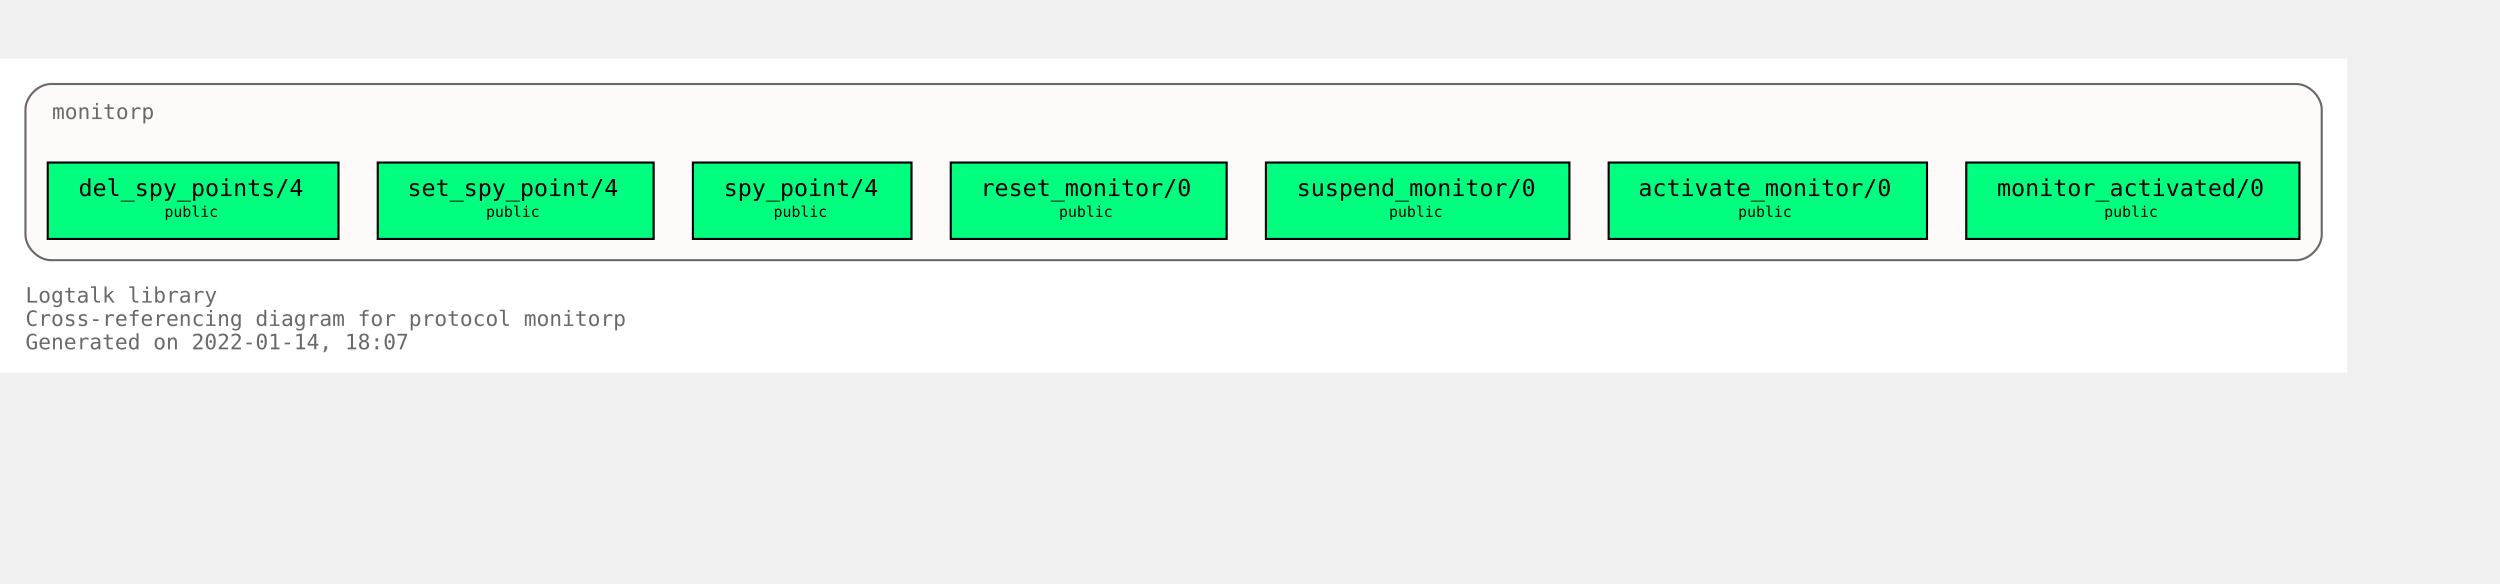
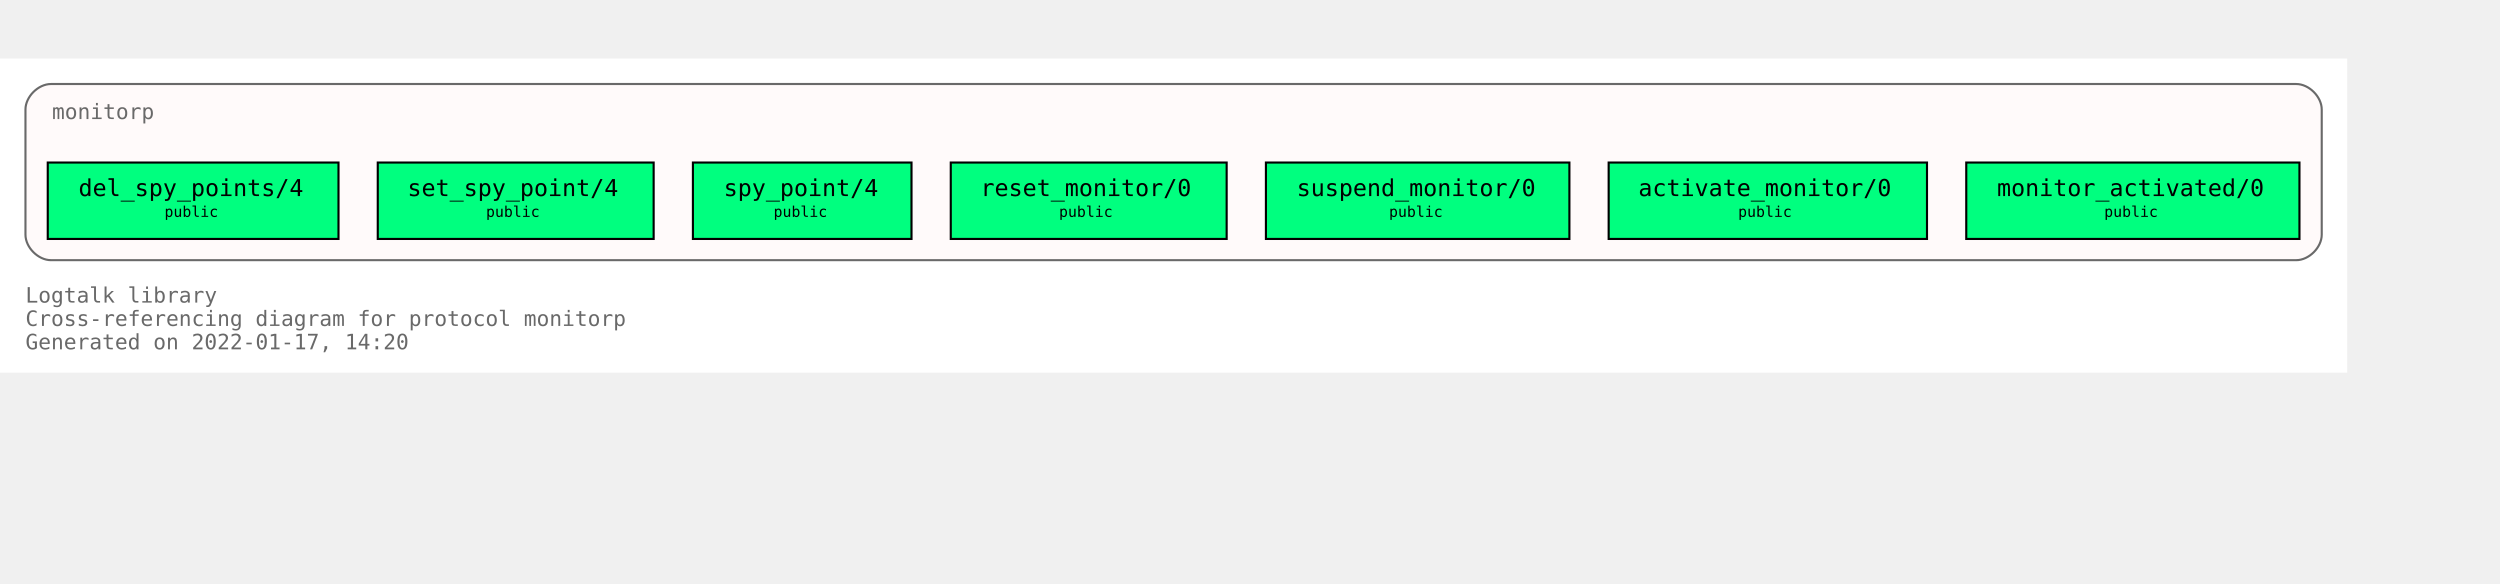
<svg xmlns="http://www.w3.org/2000/svg" xmlns:xlink="http://www.w3.org/1999/xlink" width="1250pt" height="292pt" viewBox="72.00 72.00 1178.00 220.00">
  <g id="graph0" class="graph" transform="scale(1 1) rotate(0) translate(76 216)">
    <polygon fill="white" stroke="transparent" points="-4,4 -4,-144 1102,-144 1102,4 -4,4" />
    <text text-anchor="start" x="8" y="-29" font-family="Monospace" font-size="10.00" fill="dimgray">Logtalk library</text>
    <text text-anchor="start" x="8" y="-18" font-family="Monospace" font-size="10.00" fill="dimgray">Cross-referencing diagram for protocol monitorp</text>
-     <text text-anchor="start" x="8" y="-7" font-family="Monospace" font-size="10.00" fill="dimgray">Generated on 2022-01-14, 18:07</text>
+     <text text-anchor="start" x="8" y="-7" font-family="Monospace" font-size="10.00" fill="dimgray">Generated on 2022-01-17, 14:20</text>
    <g id="clust1" class="cluster">
      <g id="a_clust1">
        <a xlink:title="monitorp">
          <path fill="snow" stroke="dimgray" d="M20,-49C20,-49 1078,-49 1078,-49 1084,-49 1090,-55 1090,-61 1090,-61 1090,-120 1090,-120 1090,-126 1084,-132 1078,-132 1078,-132 20,-132 20,-132 14,-132 8,-126 8,-120 8,-120 8,-61 8,-61 8,-55 14,-49 20,-49" />
          <g id="a_clust1_0">
-             <a xlink:href="https://github.com/LogtalkDotOrg/logtalk3/tree/86f3820ea33caae1de2d9566499025f03faa76f3/library/events/monitorp.lgt" xlink:title="https://github.com/LogtalkDotOrg/logtalk3/tree/86f3820ea33caae1de2d9566499025f03faa76f3/library/events/monitorp.lgt">
+             <a xlink:href="https://github.com/LogtalkDotOrg/logtalk3/tree/13abade68cb0b0db0e7941894f3786a9e72edd8d/library/events/monitorp.lgt" xlink:title="https://github.com/LogtalkDotOrg/logtalk3/tree/13abade68cb0b0db0e7941894f3786a9e72edd8d/library/events/monitorp.lgt">
              <text text-anchor="start" x="20.5" y="-115.5" font-family="Monospace" font-size="10.00" fill="dimgray">monitorp</text>
            </a>
          </g>
        </a>
      </g>
    </g>
    <g id="node1" class="node">
      <g id="a_node1">
-         <a xlink:href="https://github.com/LogtalkDotOrg/logtalk3/tree/86f3820ea33caae1de2d9566499025f03faa76f3/library/events/monitorp.lgt#L32" xlink:title="https://github.com/LogtalkDotOrg/logtalk3/tree/86f3820ea33caae1de2d9566499025f03faa76f3/library/events/monitorp.lgt#L32">
+         <a xlink:href="https://github.com/LogtalkDotOrg/logtalk3/tree/13abade68cb0b0db0e7941894f3786a9e72edd8d/library/events/monitorp.lgt#L32" xlink:title="https://github.com/LogtalkDotOrg/logtalk3/tree/13abade68cb0b0db0e7941894f3786a9e72edd8d/library/events/monitorp.lgt#L32">
          <polygon fill="springgreen" stroke="black" points="1079.5,-95 922.5,-95 922.5,-59 1079.5,-59 1079.5,-95" />
          <text text-anchor="start" x="931" y="-79.8" font-family="Monospace" font-size="9.00"> </text>
          <text text-anchor="start" x="937" y="-79.2" font-family="Monospace" font-size="11.00">monitor_activated/0</text>
          <text text-anchor="start" x="1066" y="-79.8" font-family="Monospace" font-size="9.00"> </text>
          <text text-anchor="start" x="931" y="-68.8" font-family="Monospace" font-size="9.00"> </text>
          <text text-anchor="start" x="987.5" y="-69.4" font-family="Monospace" font-size="7.00">public</text>
          <text text-anchor="start" x="1066" y="-68.8" font-family="Monospace" font-size="9.00"> </text>
        </a>
      </g>
    </g>
    <g id="node2" class="node">
      <g id="a_node2">
-         <a xlink:href="https://github.com/LogtalkDotOrg/logtalk3/tree/86f3820ea33caae1de2d9566499025f03faa76f3/library/events/monitorp.lgt#L38" xlink:title="https://github.com/LogtalkDotOrg/logtalk3/tree/86f3820ea33caae1de2d9566499025f03faa76f3/library/events/monitorp.lgt#L38">
+         <a xlink:href="https://github.com/LogtalkDotOrg/logtalk3/tree/13abade68cb0b0db0e7941894f3786a9e72edd8d/library/events/monitorp.lgt#L38" xlink:title="https://github.com/LogtalkDotOrg/logtalk3/tree/13abade68cb0b0db0e7941894f3786a9e72edd8d/library/events/monitorp.lgt#L38">
          <polygon fill="springgreen" stroke="black" points="904,-95 754,-95 754,-59 904,-59 904,-95" />
          <text text-anchor="start" x="762" y="-79.8" font-family="Monospace" font-size="9.00"> </text>
          <text text-anchor="start" x="768" y="-79.2" font-family="Monospace" font-size="11.00">activate_monitor/0</text>
          <text text-anchor="start" x="890" y="-79.8" font-family="Monospace" font-size="9.00"> </text>
          <text text-anchor="start" x="762" y="-68.8" font-family="Monospace" font-size="9.00"> </text>
          <text text-anchor="start" x="815" y="-69.4" font-family="Monospace" font-size="7.00">public</text>
          <text text-anchor="start" x="890" y="-68.8" font-family="Monospace" font-size="9.00"> </text>
        </a>
      </g>
    </g>
    <g id="node3" class="node">
      <g id="a_node3">
-         <a xlink:href="https://github.com/LogtalkDotOrg/logtalk3/tree/86f3820ea33caae1de2d9566499025f03faa76f3/library/events/monitorp.lgt#L44" xlink:title="https://github.com/LogtalkDotOrg/logtalk3/tree/86f3820ea33caae1de2d9566499025f03faa76f3/library/events/monitorp.lgt#L44">
+         <a xlink:href="https://github.com/LogtalkDotOrg/logtalk3/tree/13abade68cb0b0db0e7941894f3786a9e72edd8d/library/events/monitorp.lgt#L44" xlink:title="https://github.com/LogtalkDotOrg/logtalk3/tree/13abade68cb0b0db0e7941894f3786a9e72edd8d/library/events/monitorp.lgt#L44">
          <polygon fill="springgreen" stroke="black" points="735.5,-95 592.5,-95 592.5,-59 735.5,-59 735.5,-95" />
          <text text-anchor="start" x="601" y="-79.8" font-family="Monospace" font-size="9.00"> </text>
          <text text-anchor="start" x="607" y="-79.2" font-family="Monospace" font-size="11.00">suspend_monitor/0</text>
          <text text-anchor="start" x="722" y="-79.8" font-family="Monospace" font-size="9.00"> </text>
          <text text-anchor="start" x="601" y="-68.8" font-family="Monospace" font-size="9.00"> </text>
          <text text-anchor="start" x="650.5" y="-69.4" font-family="Monospace" font-size="7.00">public</text>
          <text text-anchor="start" x="722" y="-68.8" font-family="Monospace" font-size="9.00"> </text>
        </a>
      </g>
    </g>
    <g id="node4" class="node">
      <g id="a_node4">
-         <a xlink:href="https://github.com/LogtalkDotOrg/logtalk3/tree/86f3820ea33caae1de2d9566499025f03faa76f3/library/events/monitorp.lgt#L50" xlink:title="https://github.com/LogtalkDotOrg/logtalk3/tree/86f3820ea33caae1de2d9566499025f03faa76f3/library/events/monitorp.lgt#L50">
+         <a xlink:href="https://github.com/LogtalkDotOrg/logtalk3/tree/13abade68cb0b0db0e7941894f3786a9e72edd8d/library/events/monitorp.lgt#L50" xlink:title="https://github.com/LogtalkDotOrg/logtalk3/tree/13abade68cb0b0db0e7941894f3786a9e72edd8d/library/events/monitorp.lgt#L50">
          <polygon fill="springgreen" stroke="black" points="574,-95 444,-95 444,-59 574,-59 574,-95" />
          <text text-anchor="start" x="452" y="-79.8" font-family="Monospace" font-size="9.00"> </text>
          <text text-anchor="start" x="458" y="-79.2" font-family="Monospace" font-size="11.00">reset_monitor/0</text>
          <text text-anchor="start" x="560" y="-79.8" font-family="Monospace" font-size="9.00"> </text>
          <text text-anchor="start" x="452" y="-68.8" font-family="Monospace" font-size="9.00"> </text>
          <text text-anchor="start" x="495" y="-69.4" font-family="Monospace" font-size="7.00">public</text>
          <text text-anchor="start" x="560" y="-68.8" font-family="Monospace" font-size="9.00"> </text>
        </a>
      </g>
    </g>
    <g id="node5" class="node">
      <g id="a_node5">
-         <a xlink:href="https://github.com/LogtalkDotOrg/logtalk3/tree/86f3820ea33caae1de2d9566499025f03faa76f3/library/events/monitorp.lgt#L56" xlink:title="https://github.com/LogtalkDotOrg/logtalk3/tree/86f3820ea33caae1de2d9566499025f03faa76f3/library/events/monitorp.lgt#L56">
+         <a xlink:href="https://github.com/LogtalkDotOrg/logtalk3/tree/13abade68cb0b0db0e7941894f3786a9e72edd8d/library/events/monitorp.lgt#L56" xlink:title="https://github.com/LogtalkDotOrg/logtalk3/tree/13abade68cb0b0db0e7941894f3786a9e72edd8d/library/events/monitorp.lgt#L56">
          <polygon fill="springgreen" stroke="black" points="425.5,-95 322.5,-95 322.5,-59 425.5,-59 425.5,-95" />
          <text text-anchor="start" x="331" y="-79.8" font-family="Monospace" font-size="9.00"> </text>
          <text text-anchor="start" x="337" y="-79.2" font-family="Monospace" font-size="11.00">spy_point/4</text>
          <text text-anchor="start" x="412" y="-79.8" font-family="Monospace" font-size="9.00"> </text>
          <text text-anchor="start" x="331" y="-68.8" font-family="Monospace" font-size="9.00"> </text>
          <text text-anchor="start" x="360.5" y="-69.4" font-family="Monospace" font-size="7.00">public</text>
          <text text-anchor="start" x="412" y="-68.8" font-family="Monospace" font-size="9.00"> </text>
        </a>
      </g>
    </g>
    <g id="node6" class="node">
      <g id="a_node6">
-         <a xlink:href="https://github.com/LogtalkDotOrg/logtalk3/tree/86f3820ea33caae1de2d9566499025f03faa76f3/library/events/monitorp.lgt#L63" xlink:title="https://github.com/LogtalkDotOrg/logtalk3/tree/86f3820ea33caae1de2d9566499025f03faa76f3/library/events/monitorp.lgt#L63">
+         <a xlink:href="https://github.com/LogtalkDotOrg/logtalk3/tree/13abade68cb0b0db0e7941894f3786a9e72edd8d/library/events/monitorp.lgt#L63" xlink:title="https://github.com/LogtalkDotOrg/logtalk3/tree/13abade68cb0b0db0e7941894f3786a9e72edd8d/library/events/monitorp.lgt#L63">
          <polygon fill="springgreen" stroke="black" points="304,-95 174,-95 174,-59 304,-59 304,-95" />
          <text text-anchor="start" x="182" y="-79.8" font-family="Monospace" font-size="9.00"> </text>
          <text text-anchor="start" x="188" y="-79.2" font-family="Monospace" font-size="11.00">set_spy_point/4</text>
          <text text-anchor="start" x="290" y="-79.8" font-family="Monospace" font-size="9.00"> </text>
          <text text-anchor="start" x="182" y="-68.8" font-family="Monospace" font-size="9.00"> </text>
          <text text-anchor="start" x="225" y="-69.4" font-family="Monospace" font-size="7.00">public</text>
          <text text-anchor="start" x="290" y="-68.8" font-family="Monospace" font-size="9.00"> </text>
        </a>
      </g>
    </g>
    <g id="node7" class="node">
      <g id="a_node7">
-         <a xlink:href="https://github.com/LogtalkDotOrg/logtalk3/tree/86f3820ea33caae1de2d9566499025f03faa76f3/library/events/monitorp.lgt#L70" xlink:title="https://github.com/LogtalkDotOrg/logtalk3/tree/86f3820ea33caae1de2d9566499025f03faa76f3/library/events/monitorp.lgt#L70">
+         <a xlink:href="https://github.com/LogtalkDotOrg/logtalk3/tree/13abade68cb0b0db0e7941894f3786a9e72edd8d/library/events/monitorp.lgt#L70" xlink:title="https://github.com/LogtalkDotOrg/logtalk3/tree/13abade68cb0b0db0e7941894f3786a9e72edd8d/library/events/monitorp.lgt#L70">
          <polygon fill="springgreen" stroke="black" points="155.5,-95 18.5,-95 18.5,-59 155.5,-59 155.5,-95" />
          <text text-anchor="start" x="27" y="-79.8" font-family="Monospace" font-size="9.00"> </text>
          <text text-anchor="start" x="33" y="-79.2" font-family="Monospace" font-size="11.00">del_spy_points/4</text>
          <text text-anchor="start" x="142" y="-79.8" font-family="Monospace" font-size="9.00"> </text>
          <text text-anchor="start" x="27" y="-68.8" font-family="Monospace" font-size="9.00"> </text>
          <text text-anchor="start" x="73.5" y="-69.4" font-family="Monospace" font-size="7.00">public</text>
          <text text-anchor="start" x="142" y="-68.8" font-family="Monospace" font-size="9.00"> </text>
        </a>
      </g>
    </g>
  </g>
</svg>
